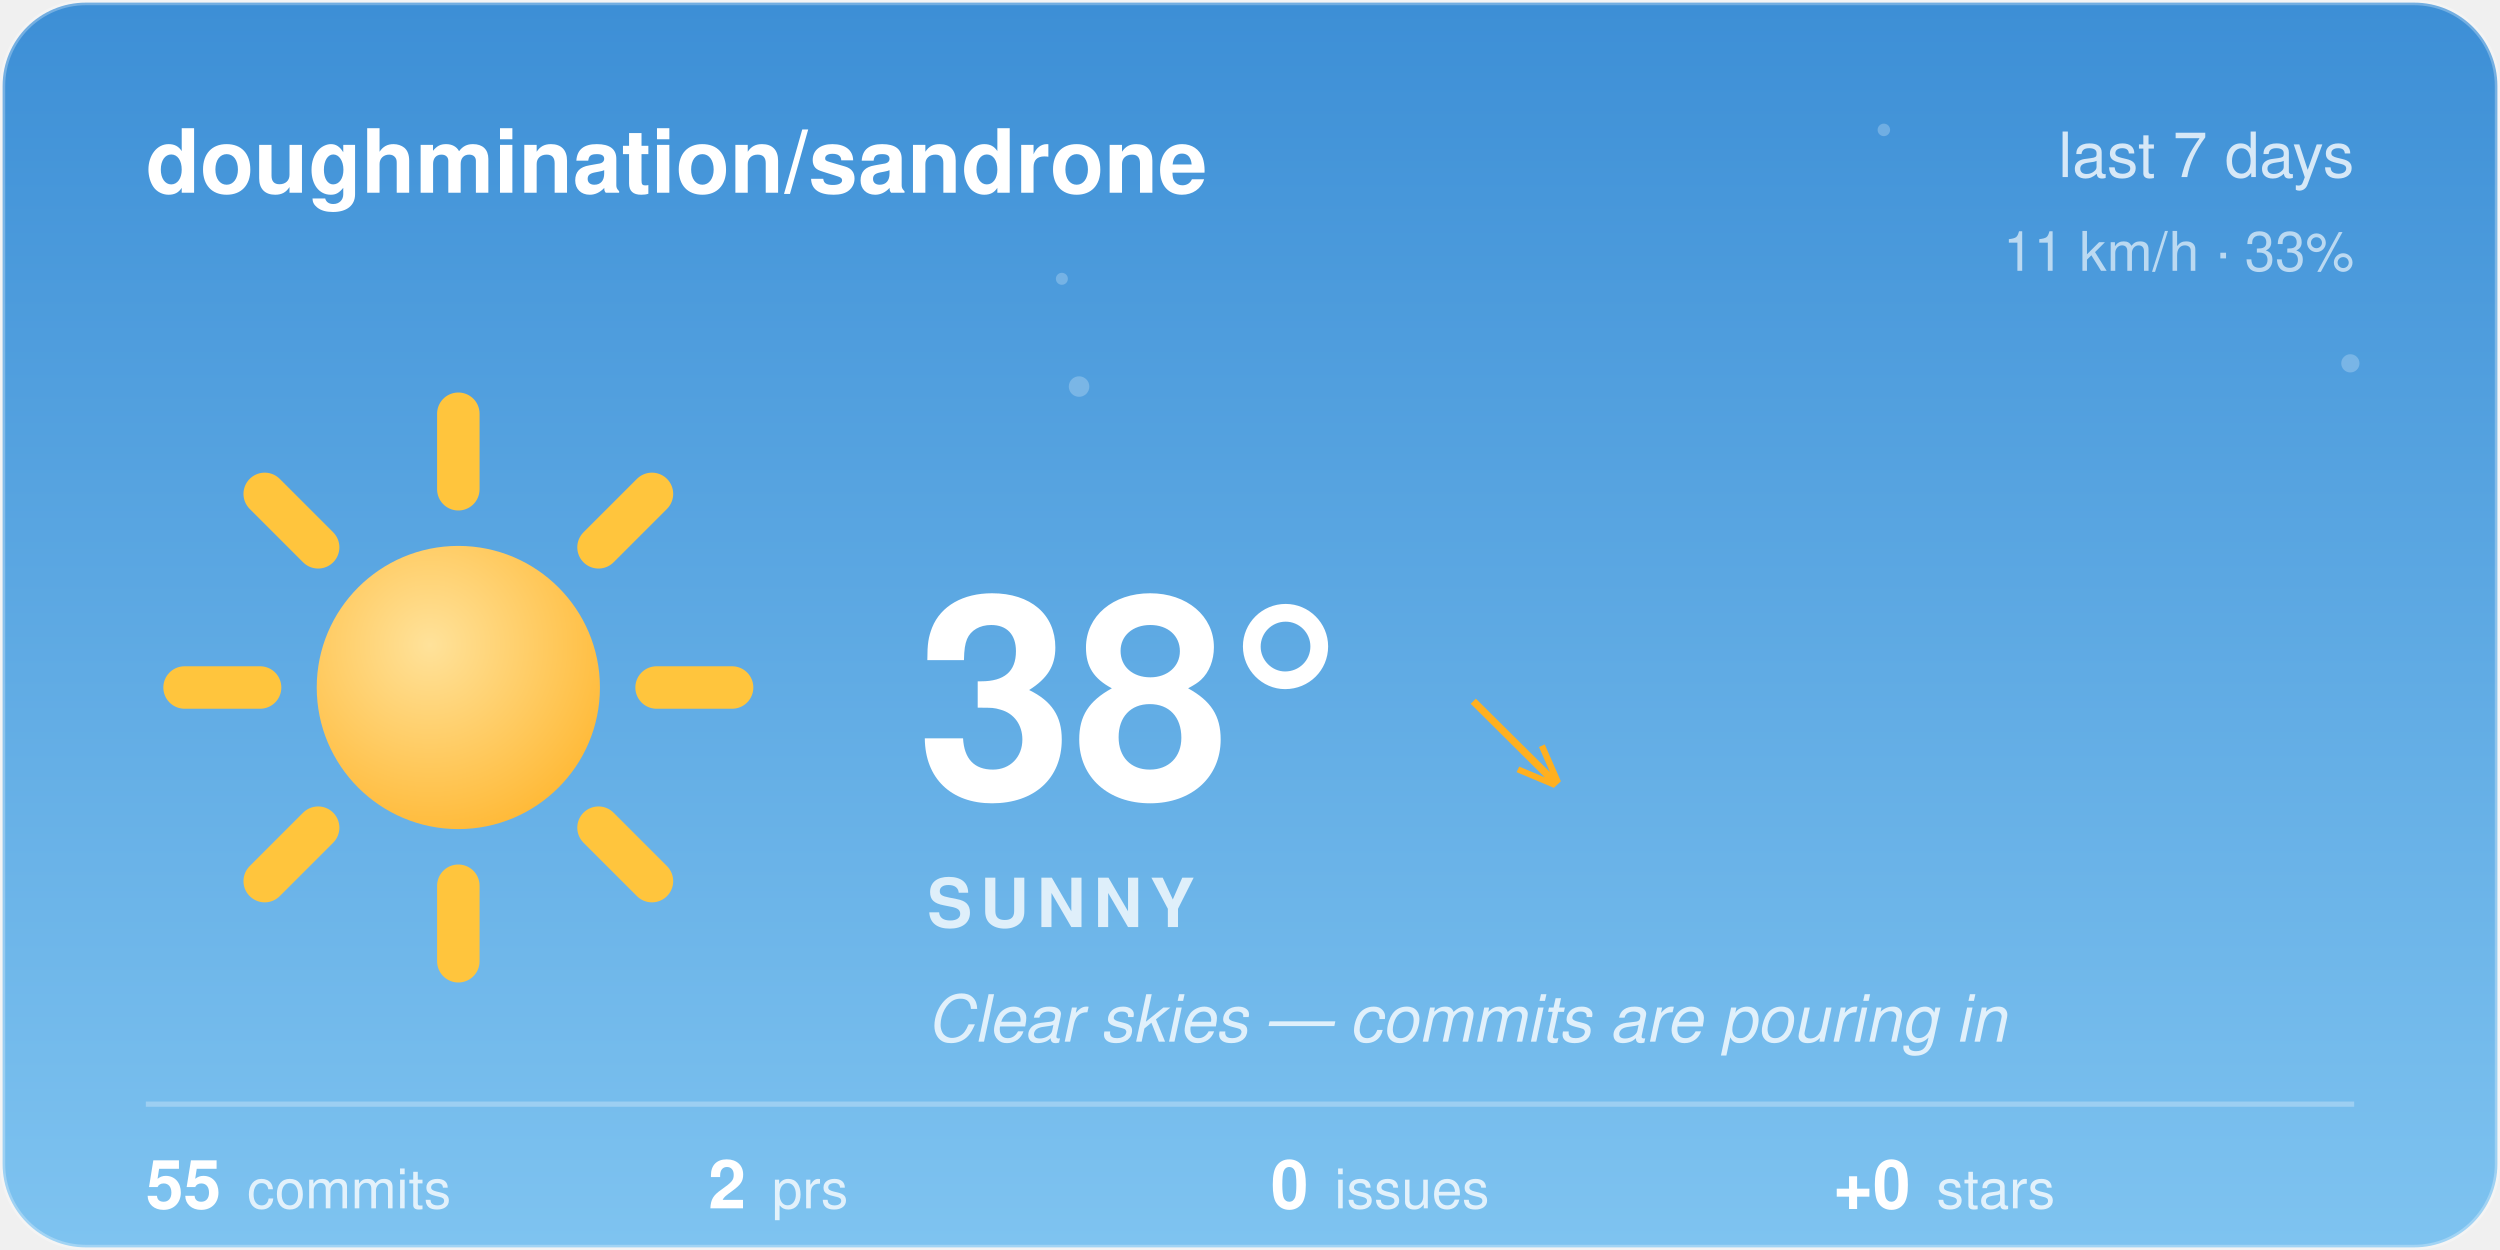
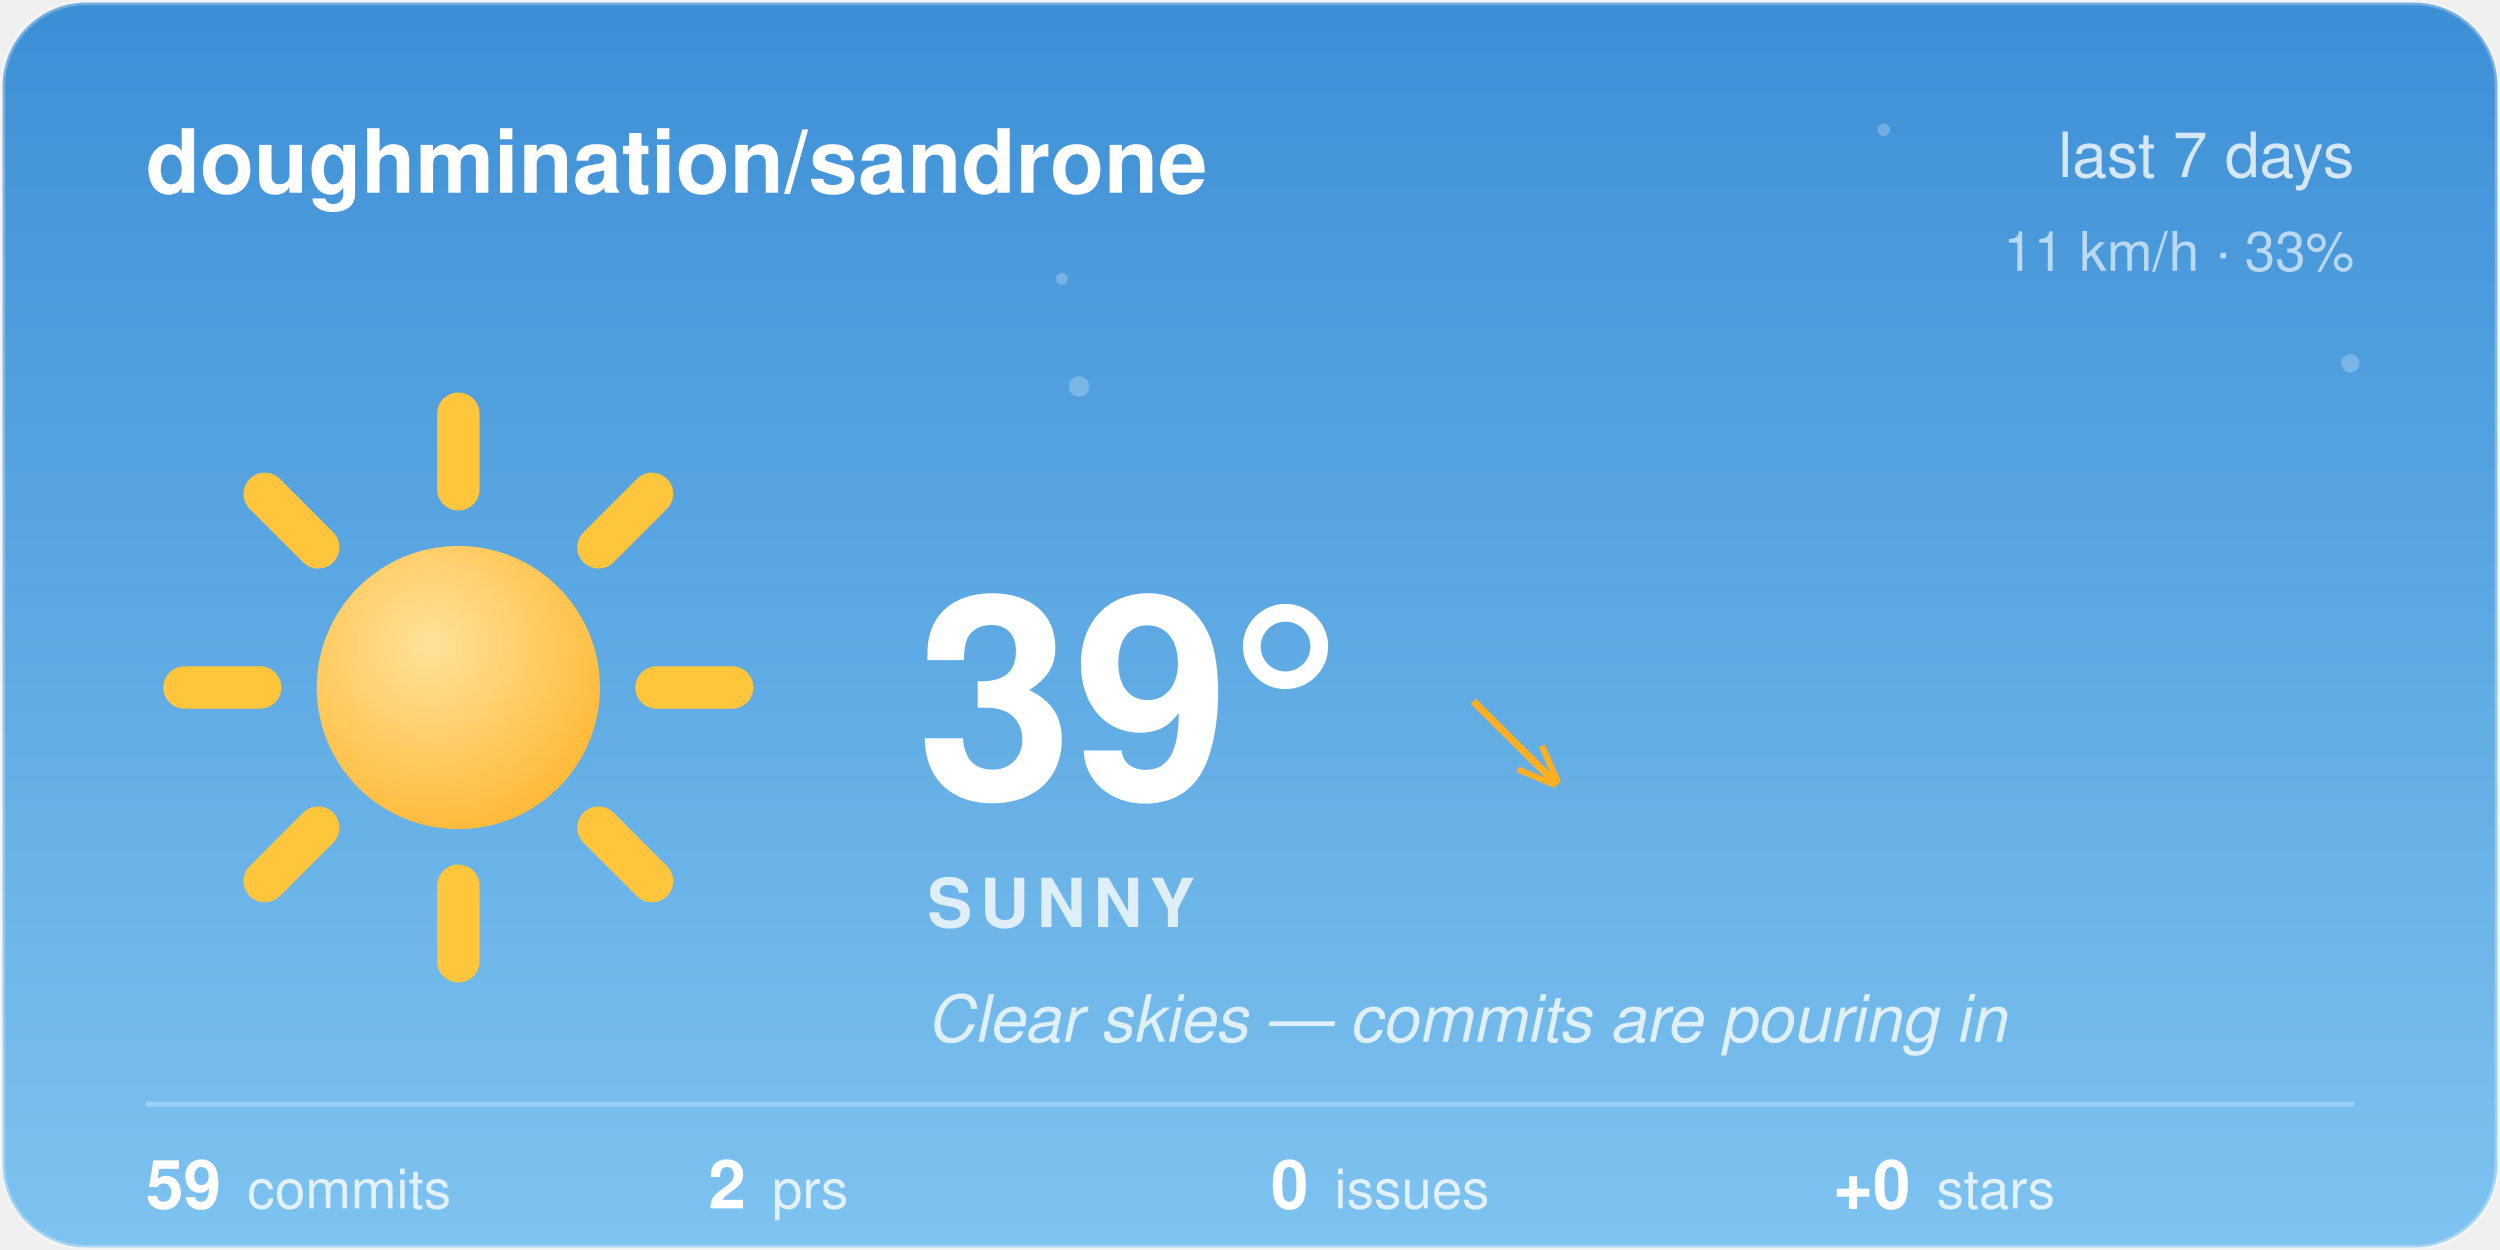
<svg xmlns="http://www.w3.org/2000/svg" width="480" height="240" viewBox="0 0 480 240">
  <style>@keyframes aw-spin{to{transform:rotate(360deg)}}@keyframes aw-breathe{50%{transform:scale(1.05)}}.aw-rays{animation:aw-spin 90s linear infinite;transform-origin:32px 32px}.aw-sun-core{animation:aw-breathe 4s ease-in-out infinite;transform-origin:32px 32px}@keyframes aw-twinkle{50%{opacity:1}}.aw-star{opacity:.25;animation:aw-twinkle 2.8s ease-in-out infinite}.aw-t2{animation-delay:.9s}.aw-t3{animation-delay:1.7s}@media (prefers-reduced-motion:reduce){*{animation:none !important}}.aw-ink{fill:#ffffff}.aw-sub{fill:rgba(255,255,255,0.78)}.aw-faint{fill:rgba(255,255,255,0.28)}.aw-stroke{stroke:rgba(255,255,255,0.28)}.aw-s0{stop-color:#3D8FD6}.aw-s1{stop-color:#7EC3F0}.aw-c0{stop-color:#ffffff}.aw-c1{stop-color:#d7dee8}.aw-bg{fill:transparent}@media (prefers-color-scheme:dark){.aw-ink{fill:#ffffff}.aw-sub{fill:rgba(255,255,255,0.78)}.aw-faint{fill:rgba(255,255,255,0.28)}.aw-stroke{stroke:rgba(255,255,255,0.28)}.aw-s0{stop-color:#12295C}.aw-s1{stop-color:#3A5FA0}.aw-c0{stop-color:#b8c4d4}.aw-c1{stop-color:#8494ac}.aw-bg{fill:transparent}}</style>
  <defs>
    <linearGradient id="aw-sky" x1="0" y1="0" x2="0" y2="1">
      <stop offset="0" class="aw-s0" />
      <stop offset="1" class="aw-s1" />
    </linearGradient>
    <linearGradient id="awg-cloud" x1="0" y1="0" x2="0" y2="1">
      <stop offset="0" class="aw-c0" />
      <stop offset="1" class="aw-c1" />
    </linearGradient>
    <radialGradient id="awg-sun" cx="0.4" cy="0.35" r="0.85">
      <stop offset="0" stop-color="#FFE29A" />
      <stop offset="1" stop-color="#FFB020" />
    </radialGradient>
    <linearGradient id="awg-storm" x1="0" y1="0" x2="0" y2="1">
      <stop offset="0" stop-color="#7A8699" />
      <stop offset="1" stop-color="#56637A" />
    </linearGradient>
    <symbol id="aw-i-sunny" viewBox="0 0 64 64">
      <g class="aw-rays" stroke="#FFC53D" stroke-width="4.5" stroke-linecap="round">
        <line x1="53" y1="32" x2="61" y2="32" />
        <line x1="46.85" y1="46.85" x2="52.51" y2="52.51" />
        <line x1="32" y1="53" x2="32" y2="61" />
        <line x1="17.15" y1="46.85" x2="11.49" y2="52.51" />
        <line x1="11" y1="32" x2="3" y2="32" />
        <line x1="17.15" y1="17.15" x2="11.49" y2="11.49" />
        <line x1="32" y1="11" x2="32" y2="3" />
        <line x1="46.85" y1="17.15" x2="52.51" y2="11.49" />
      </g>
      <circle class="aw-sun-core" cx="32" cy="32" r="15" fill="url(#awg-sun)" />
    </symbol>
    <clipPath id="aw-card">
      <rect x="1" y="1" width="478" height="238" rx="16" />
    </clipPath>
  </defs>
  <rect x="0.5" y="0.5" width="479" height="239" rx="16" fill="url(#aw-sky)" class="aw-stroke" />
  <g clip-path="url(#aw-card)">
    <g fill="#F4FAFF">
      <circle class="aw-star aw-t1" cx="361.7" cy="24.94" r="1.2" opacity="0.6" />
      <circle class="aw-star aw-t2" cx="203.88" cy="53.53" r="1.15" opacity="0.6" />
      <circle class="aw-star aw-t3" cx="451.27" cy="69.76" r="1.75" opacity="0.6" />
      <circle class="aw-star aw-t1" cx="207.18" cy="74.22" r="1.97" opacity="0.6" />
    </g>
  </g>
  <text x="28" y="37" font-family="-apple-system, 'Segoe UI', Helvetica, Arial, sans-serif" font-size="17" font-weight="600" class="aw-ink">doughmination/sandrone</text>
  <text x="452" y="34" text-anchor="end" font-family="-apple-system, 'Segoe UI', Helvetica, Arial, sans-serif" font-size="12" class="aw-sub">last 7 days</text>
  <text x="452" y="52" text-anchor="end" font-family="-apple-system, 'Segoe UI', Helvetica, Arial, sans-serif" font-size="10.5" class="aw-sub" opacity="0.8">11 km/h · 33%</text>
  <use href="#aw-i-sunny" x="30" y="74" width="116" height="116" />
-   <text x="176" y="153" font-family="-apple-system, 'Segoe UI', Helvetica, Arial, sans-serif" font-size="54" font-weight="700" class="aw-ink">38°</text>
+   <text x="176" y="153" font-family="-apple-system, 'Segoe UI', Helvetica, Arial, sans-serif" font-size="54" font-weight="700" class="aw-ink">39°</text>
  <text x="282.5" y="150" font-family="-apple-system, 'Segoe UI', Helvetica, Arial, sans-serif" font-size="24" fill="#FFB020">↘</text>
  <text x="178" y="178" font-family="-apple-system, 'Segoe UI', Helvetica, Arial, sans-serif" font-size="13" font-weight="600" letter-spacing="1.5" class="aw-sub">SUNNY</text>
  <text x="178" y="200" font-family="-apple-system, 'Segoe UI', Helvetica, Arial, sans-serif" font-size="12.5" font-style="italic" class="aw-sub">Clear skies — commits are pouring in</text>
  <line x1="28" y1="212" x2="452" y2="212" class="aw-stroke" stroke-width="1" />
-   <text x="28" y="232" font-family="-apple-system, 'Segoe UI', Helvetica, Arial, sans-serif" font-size="13" font-weight="600" class="aw-ink">55<tspan dx="5" font-size="10.5" font-weight="400" class="aw-sub">commits</tspan>
+   <text x="28" y="232" font-family="-apple-system, 'Segoe UI', Helvetica, Arial, sans-serif" font-size="13" font-weight="600" class="aw-ink">59<tspan dx="5" font-size="10.5" font-weight="400" class="aw-sub">commits</tspan>
  </text>
  <text x="136" y="232" font-family="-apple-system, 'Segoe UI', Helvetica, Arial, sans-serif" font-size="13" font-weight="600" class="aw-ink">2<tspan dx="5" font-size="10.5" font-weight="400" class="aw-sub">prs</tspan>
  </text>
  <text x="244" y="232" font-family="-apple-system, 'Segoe UI', Helvetica, Arial, sans-serif" font-size="13" font-weight="600" class="aw-ink">0<tspan dx="5" font-size="10.5" font-weight="400" class="aw-sub">issues</tspan>
  </text>
  <text x="352" y="232" font-family="-apple-system, 'Segoe UI', Helvetica, Arial, sans-serif" font-size="13" font-weight="600" class="aw-ink">+0<tspan dx="5" font-size="10.5" font-weight="400" class="aw-sub">stars</tspan>
  </text>
</svg>
